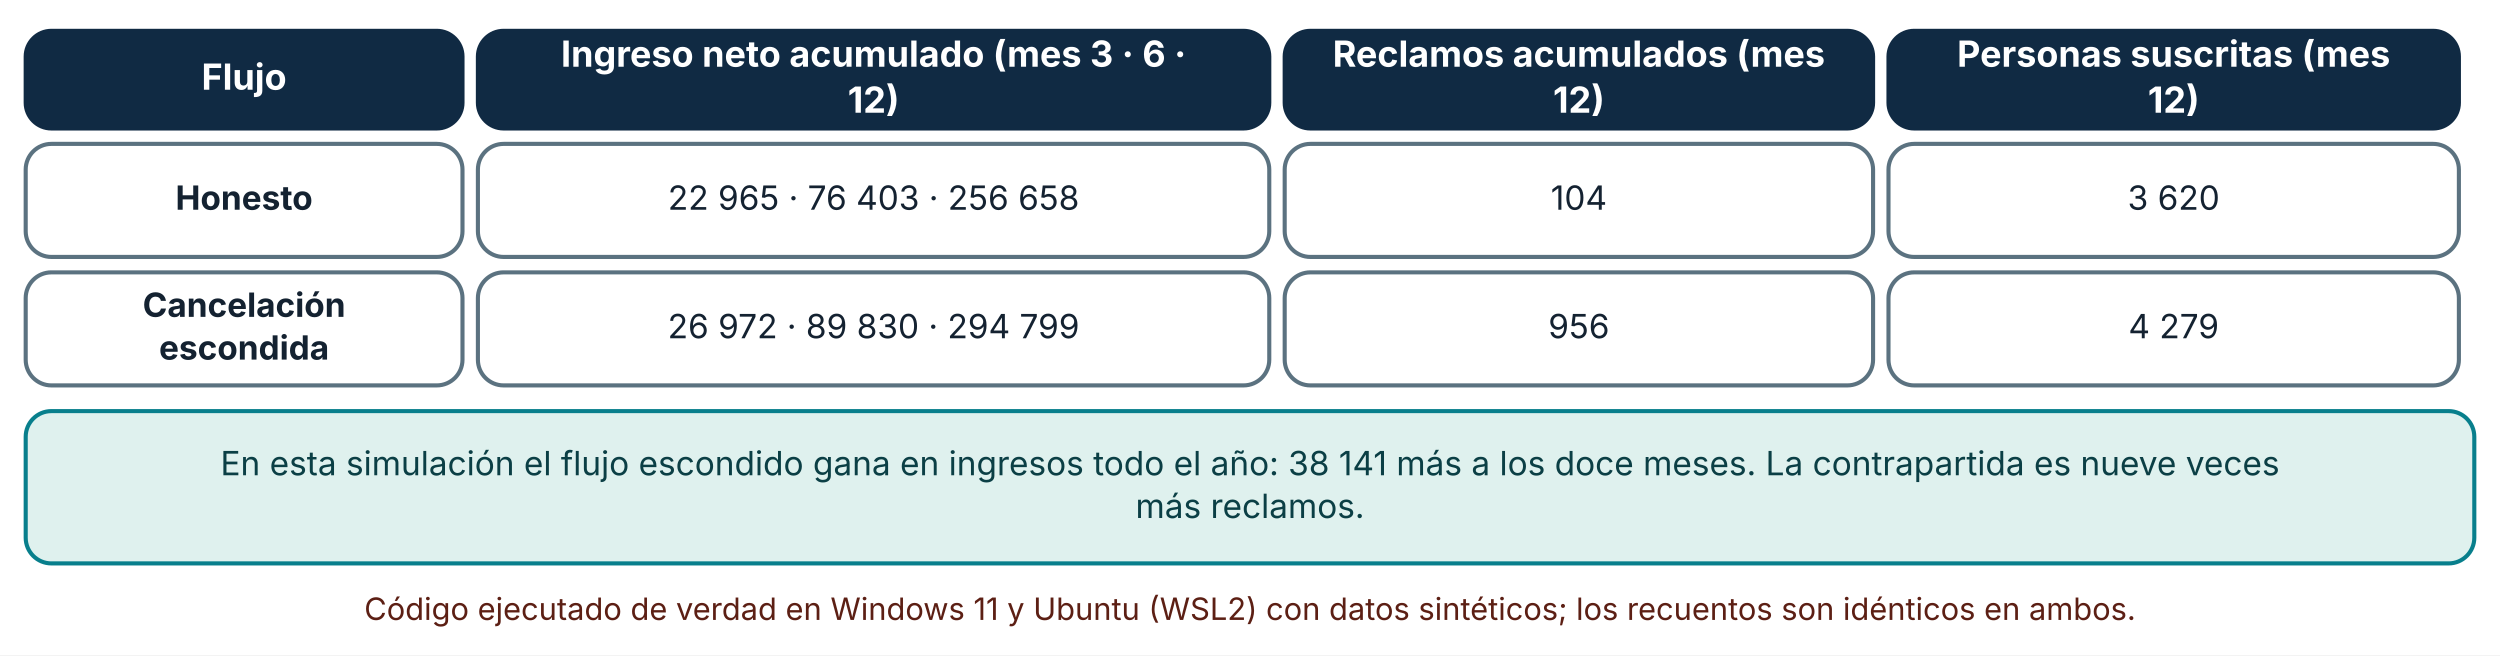
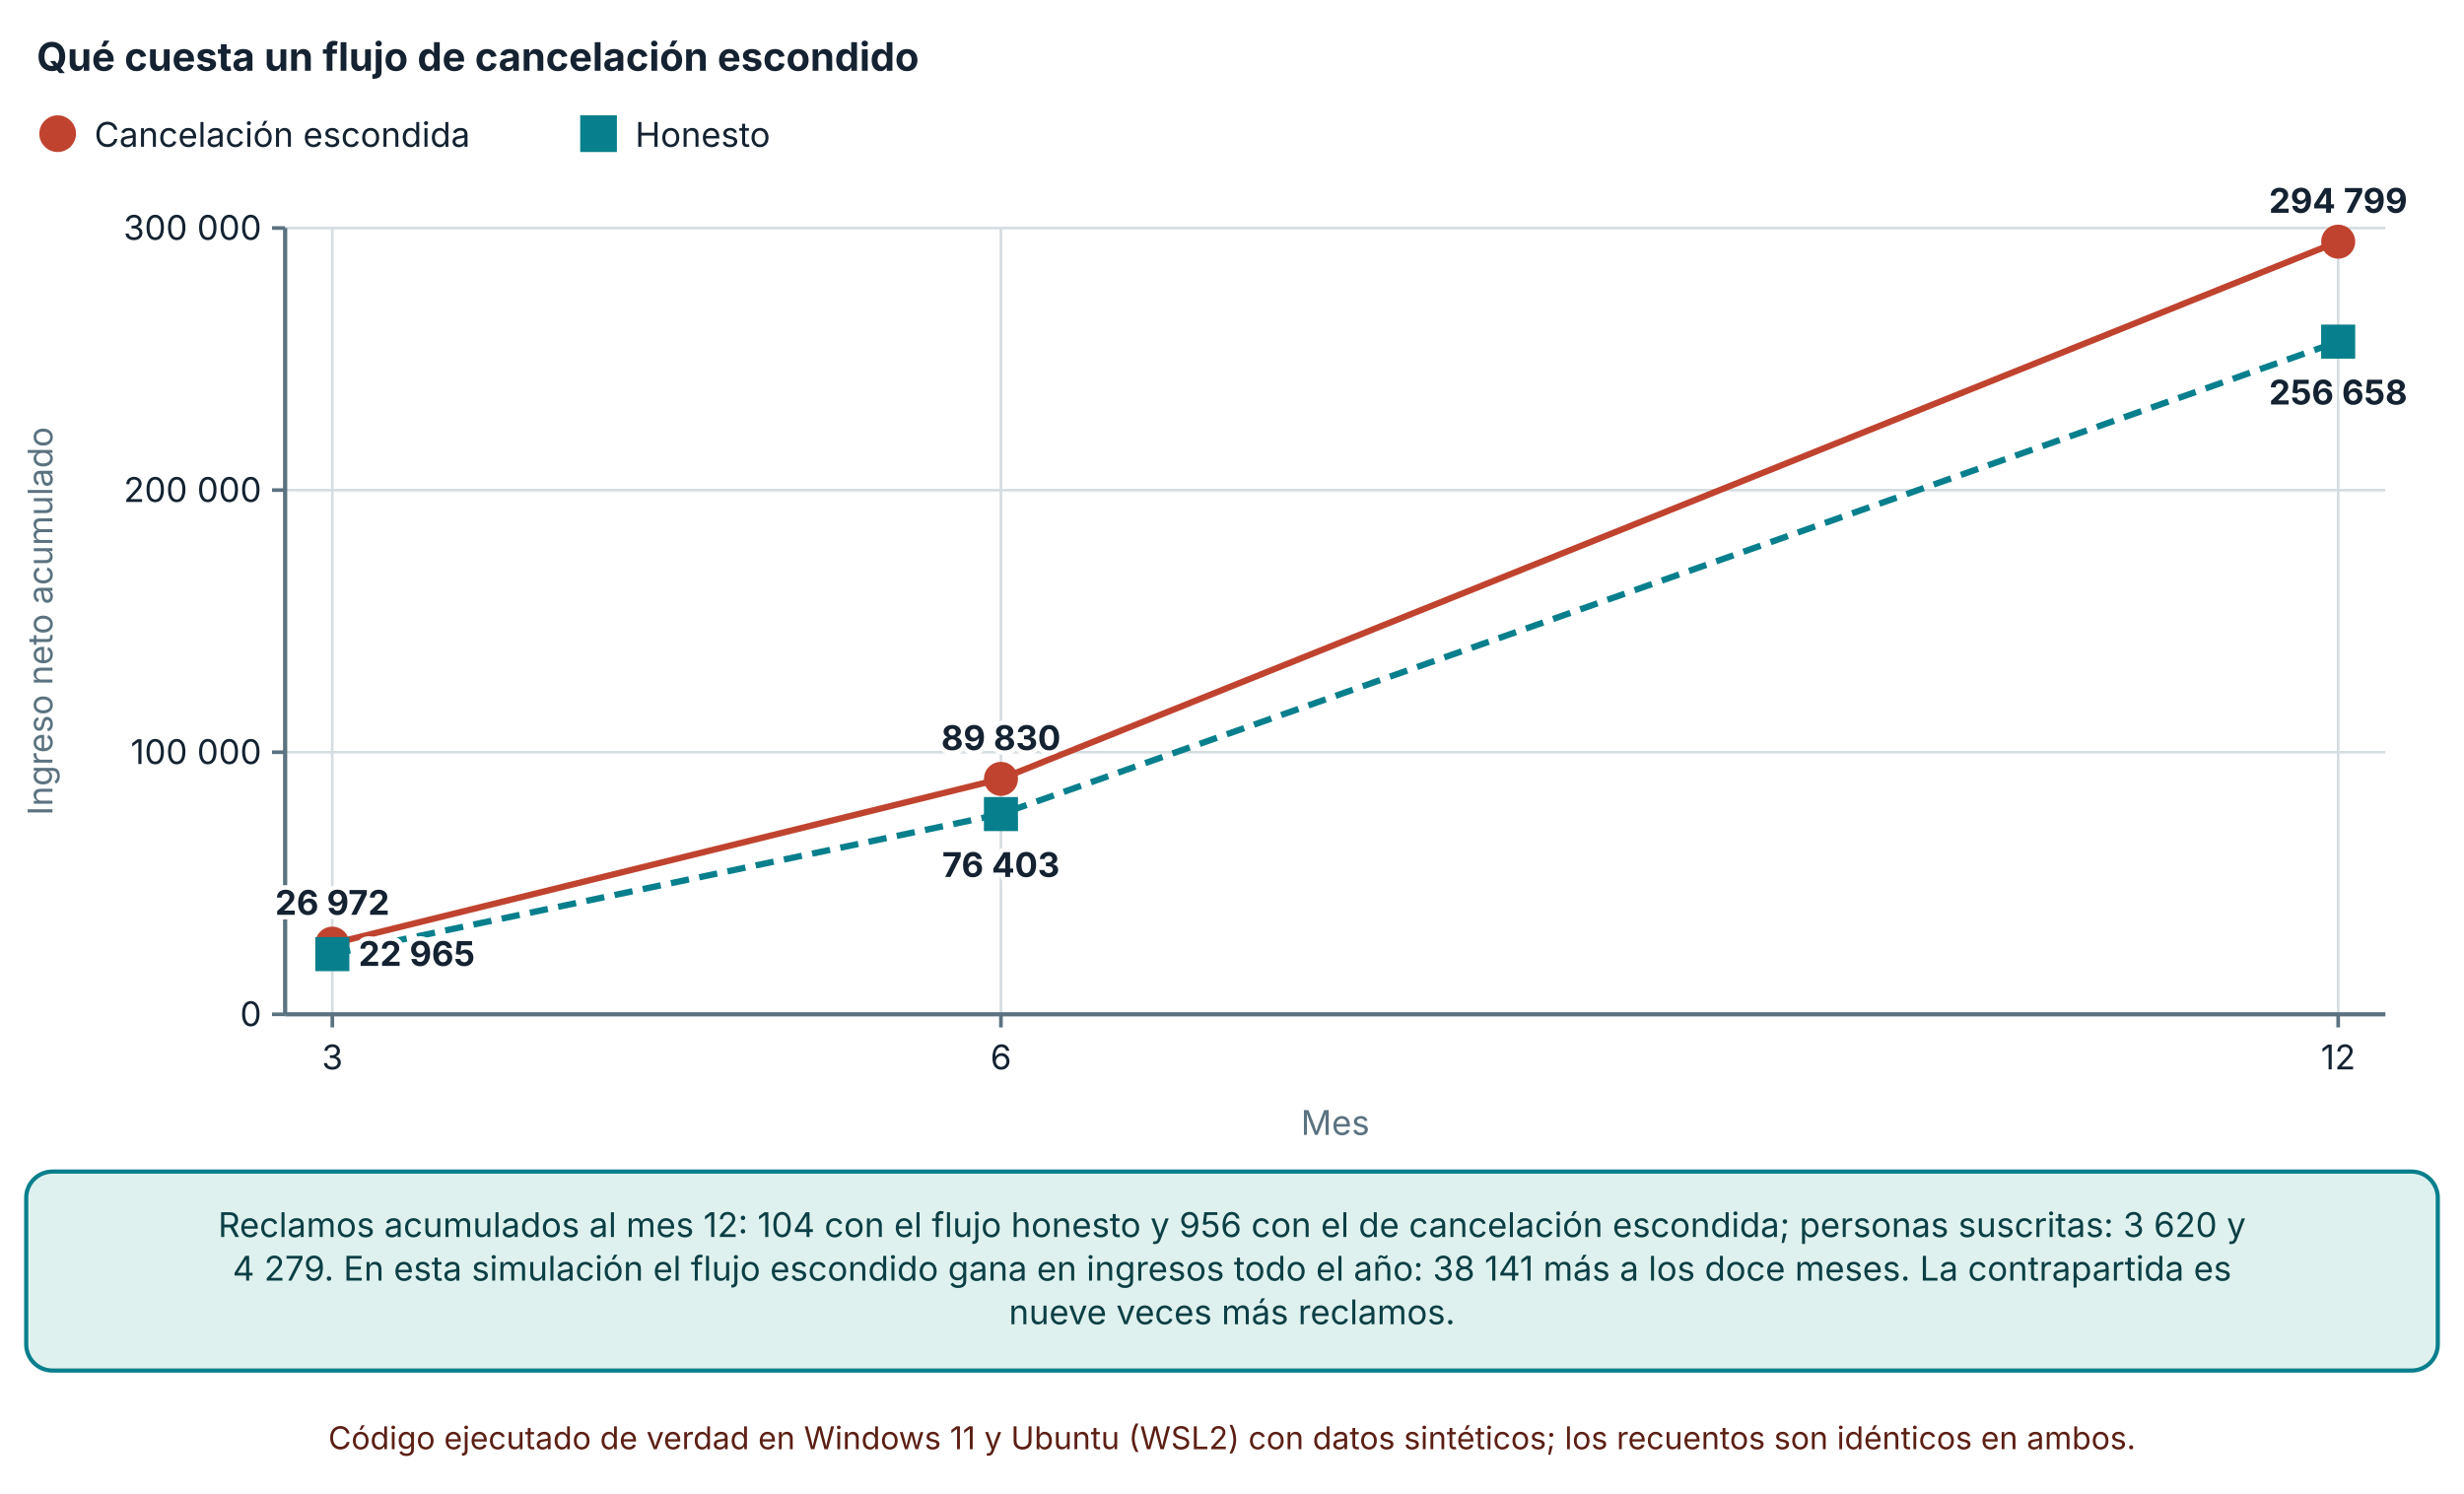
- <svg xmlns="http://www.w3.org/2000/svg" viewBox="0 0 973 255" width="973" height="255" role="img" aria-labelledby="t d" font-family="Inter, 'Segoe UI', system-ui, -apple-system, sans-serif">
+ <svg xmlns="http://www.w3.org/2000/svg" viewBox="0 0 940 570" width="940" height="570" role="img" aria-labelledby="t d" font-family="Inter, 'Segoe UI', system-ui, -apple-system, sans-serif">
  <defs>
    <marker id="arrow" viewBox="0 0 10 10" refX="9" refY="5" markerWidth="8" markerHeight="8" orient="auto-start-reverse">
      <path d="M0,0 L10,5 L0,10 z" fill="#32505f" />
    </marker>
    <marker id="arrow-coral" viewBox="0 0 10 10" refX="9" refY="5" markerWidth="8" markerHeight="8" orient="auto-start-reverse">
      <path d="M0,0 L10,5 L0,10 z" fill="#c0432f" />
    </marker>
  </defs>
-   <rect width="973" height="255" fill="#ffffff" />
-   <rect x="10" y="12" width="170" height="38" rx="10" fill="#102a43" stroke="#102a43" stroke-width="1.6" />
-   <text x="95" y="34.92" font-size="14" text-anchor="middle" font-weight="700" fill="#ffffff">
-     <tspan x="95" dy="0">Flujo</tspan>
+   <rect width="940" height="570" fill="#ffffff" />
+   <text x="14" y="27" font-size="15" text-anchor="start" font-weight="700" fill="#142231">
+     <tspan x="14" dy="0">Qué cuesta un flujo de cancelación escondido</tspan>
  </text>
-   <rect x="186" y="12" width="308" height="38" rx="10" fill="#102a43" stroke="#102a43" stroke-width="1.6" />
-   <text x="340" y="25.96" font-size="14" text-anchor="middle" font-weight="700" fill="#ffffff">
-     <tspan x="340" dy="0">Ingreso neto acumulado (mes 3 · 6 ·</tspan>
+   <circle cx="22" cy="51" r="6" fill="#c0432f" stroke="#c0432f" stroke-width="2" />
+   <text x="36" y="56" font-size="13" text-anchor="start" font-weight="400" fill="#142231">
+     <tspan x="36" dy="0">Cancelación escondida</tspan>
  </text>
-   <text x="340" y="43.88" font-size="14" text-anchor="middle" font-weight="700" fill="#ffffff">
-     <tspan x="340" dy="0">12)</tspan>
+   <rect x="222.34" y="45" width="12" height="12" fill="#087f8c" stroke="#087f8c" stroke-width="2" />
+   <text x="242.34" y="56" font-size="13" text-anchor="start" font-weight="400" fill="#142231">
+     <tspan x="242.34" dy="0">Honesto</tspan>
  </text>
-   <rect x="500" y="12" width="229" height="38" rx="10" fill="#102a43" stroke="#102a43" stroke-width="1.6" />
-   <text x="614.5" y="25.96" font-size="14" text-anchor="middle" font-weight="700" fill="#ffffff">
-     <tspan x="614.5" dy="0">Reclamos acumulados (mes</tspan>
+   <line x1="108.78" y1="387" x2="910" y2="387" stroke="#d5dde1" stroke-width="1" />
+   <line x1="103.78" y1="387" x2="108.78" y2="387" stroke="#5b7280" stroke-width="1.4" />
+   <text x="99.78" y="391.5" font-size="13" text-anchor="end" font-weight="400" fill="#142231">
+     <tspan x="99.78" dy="0">0</tspan>
  </text>
-   <text x="614.5" y="43.88" font-size="14" text-anchor="middle" font-weight="700" fill="#ffffff">
-     <tspan x="614.5" dy="0">12)</tspan>
+   <line x1="108.78" y1="287" x2="910" y2="287" stroke="#d5dde1" stroke-width="1" />
+   <line x1="103.78" y1="287" x2="108.78" y2="287" stroke="#5b7280" stroke-width="1.4" />
+   <text x="99.78" y="291.5" font-size="13" text-anchor="end" font-weight="400" fill="#142231">
+     <tspan x="99.78" dy="0">100 000</tspan>
  </text>
-   <rect x="735" y="12" width="222" height="38" rx="10" fill="#102a43" stroke="#102a43" stroke-width="1.6" />
-   <text x="846" y="25.96" font-size="14" text-anchor="middle" font-weight="700" fill="#ffffff">
-     <tspan x="846" dy="0">Personas suscritas (mes</tspan>
+   <line x1="108.78" y1="187" x2="910" y2="187" stroke="#d5dde1" stroke-width="1" />
+   <line x1="103.78" y1="187" x2="108.78" y2="187" stroke="#5b7280" stroke-width="1.4" />
+   <text x="99.78" y="191.5" font-size="13" text-anchor="end" font-weight="400" fill="#142231">
+     <tspan x="99.78" dy="0">200 000</tspan>
  </text>
-   <text x="846" y="43.88" font-size="14" text-anchor="middle" font-weight="700" fill="#ffffff">
-     <tspan x="846" dy="0">12)</tspan>
+   <line x1="108.78" y1="87" x2="910" y2="87" stroke="#d5dde1" stroke-width="1" />
+   <line x1="103.78" y1="87" x2="108.78" y2="87" stroke="#5b7280" stroke-width="1.4" />
+   <text x="99.78" y="91.5" font-size="13" text-anchor="end" font-weight="400" fill="#142231">
+     <tspan x="99.78" dy="0">300 000</tspan>
  </text>
-   <rect x="10" y="56" width="170" height="44" rx="10" fill="#ffffff" stroke="#5b7280" stroke-width="1.6" />
-   <text x="95" y="81.64" font-size="13" text-anchor="middle" font-weight="700" fill="#142231">
-     <tspan x="95" dy="0">Honesto</tspan>
+   <line x1="108.78" y1="87" x2="108.78" y2="387" stroke="#5b7280" stroke-width="1.6" />
+   <line x1="126.78" y1="87" x2="126.78" y2="387" stroke="#d5dde1" stroke-width="1" />
+   <line x1="126.78" y1="387" x2="126.78" y2="392" stroke="#5b7280" stroke-width="1.4" />
+   <text x="126.78" y="408" font-size="13" text-anchor="middle" font-weight="400" fill="#142231">
+     <tspan x="126.78" dy="0">3</tspan>
  </text>
-   <rect x="186" y="56" width="308" height="44" rx="10" fill="#ffffff" stroke="#5b7280" stroke-width="1.6" />
-   <text x="340" y="81.64" font-size="13" text-anchor="middle" font-weight="400" fill="#142231">
-     <tspan x="340" dy="0">22 965 · 76 403 · 256 658</tspan>
+   <line x1="381.853" y1="87" x2="381.853" y2="387" stroke="#d5dde1" stroke-width="1" />
+   <line x1="381.853" y1="387" x2="381.853" y2="392" stroke="#5b7280" stroke-width="1.4" />
+   <text x="381.853" y="408" font-size="13" text-anchor="middle" font-weight="400" fill="#142231">
+     <tspan x="381.853" dy="0">6</tspan>
  </text>
-   <rect x="500" y="56" width="229" height="44" rx="10" fill="#ffffff" stroke="#5b7280" stroke-width="1.6" />
-   <text x="614.5" y="81.64" font-size="13" text-anchor="middle" font-weight="400" fill="#142231">
-     <tspan x="614.5" dy="0">104</tspan>
+   <line x1="892" y1="87" x2="892" y2="387" stroke="#d5dde1" stroke-width="1" />
+   <line x1="892" y1="387" x2="892" y2="392" stroke="#5b7280" stroke-width="1.4" />
+   <text x="892" y="408" font-size="13" text-anchor="middle" font-weight="400" fill="#142231">
+     <tspan x="892" dy="0">12</tspan>
  </text>
-   <rect x="735" y="56" width="222" height="44" rx="10" fill="#ffffff" stroke="#5b7280" stroke-width="1.6" />
-   <text x="846" y="81.64" font-size="13" text-anchor="middle" font-weight="400" fill="#142231">
-     <tspan x="846" dy="0">3 620</tspan>
+   <line x1="108.78" y1="387" x2="910" y2="387" stroke="#5b7280" stroke-width="1.6" />
+   <text x="20" y="237" font-size="13" text-anchor="middle" font-weight="400" fill="#5b7280" transform="rotate(-90 20 237)">Ingreso neto acumulado</text>
+   <text x="509.39" y="433" font-size="13" text-anchor="middle" font-weight="400" fill="#5b7280">
+     <tspan x="509.39" dy="0">Mes</tspan>
  </text>
-   <rect x="10" y="106" width="170" height="44" rx="10" fill="#ffffff" stroke="#5b7280" stroke-width="1.6" />
-   <text x="95" y="123.32" font-size="13" text-anchor="middle" font-weight="700" fill="#142231">
-     <tspan x="95" dy="0">Cancelación</tspan>
+   <polyline points="126.78,360.028 381.853,297.17 892,92.201" fill="none" stroke="#c0432f" stroke-width="2.4" />
+   <circle cx="126.78" cy="360.028" r="5.5" fill="#c0432f" stroke="#c0432f" stroke-width="2" />
+   <text x="126.78" y="349.028" font-size="13" text-anchor="middle" font-weight="700" fill="#142231" stroke="#ffffff" stroke-width="3.5" stroke-linejoin="round" paint-order="stroke">
+     <tspan x="126.78" dy="0">26 972</tspan>
  </text>
-   <text x="95" y="139.96" font-size="13" text-anchor="middle" font-weight="700" fill="#142231">
-     <tspan x="95" dy="0">escondida</tspan>
+   <circle cx="381.853" cy="297.17" r="5.5" fill="#c0432f" stroke="#c0432f" stroke-width="2" />
+   <text x="381.853" y="286.17" font-size="13" text-anchor="middle" font-weight="700" fill="#142231" stroke="#ffffff" stroke-width="3.5" stroke-linejoin="round" paint-order="stroke">
+     <tspan x="381.853" dy="0">89 830</tspan>
  </text>
-   <rect x="186" y="106" width="308" height="44" rx="10" fill="#ffffff" stroke="#5b7280" stroke-width="1.6" />
-   <text x="340" y="131.64" font-size="13" text-anchor="middle" font-weight="400" fill="#142231">
-     <tspan x="340" dy="0">26 972 · 89 830 · 294 799</tspan>
+   <circle cx="892" cy="92.201" r="5.5" fill="#c0432f" stroke="#c0432f" stroke-width="2" />
+   <text x="892" y="81.201" font-size="13" text-anchor="middle" font-weight="700" fill="#142231" stroke="#ffffff" stroke-width="3.5" stroke-linejoin="round" paint-order="stroke">
+     <tspan x="892" dy="0">294 799</tspan>
  </text>
-   <rect x="500" y="106" width="229" height="44" rx="10" fill="#ffffff" stroke="#5b7280" stroke-width="1.6" />
-   <text x="614.5" y="131.64" font-size="13" text-anchor="middle" font-weight="400" fill="#142231">
-     <tspan x="614.5" dy="0">956</tspan>
+   <polyline points="126.78,364.035 381.853,310.597 892,130.342" fill="none" stroke="#087f8c" stroke-width="2.4" stroke-dasharray="7 4" />
+   <rect x="121.28" y="358.535" width="11" height="11" fill="#087f8c" stroke="#087f8c" stroke-width="2" />
+   <text x="136.78" y="368.535" font-size="13" text-anchor="start" font-weight="700" fill="#142231" stroke="#ffffff" stroke-width="3.5" stroke-linejoin="round" paint-order="stroke">
+     <tspan x="136.78" dy="0">22 965</tspan>
  </text>
-   <rect x="735" y="106" width="222" height="44" rx="10" fill="#ffffff" stroke="#5b7280" stroke-width="1.6" />
-   <text x="846" y="131.64" font-size="13" text-anchor="middle" font-weight="400" fill="#142231">
-     <tspan x="846" dy="0">4 279</tspan>
+   <rect x="376.353" y="305.097" width="11" height="11" fill="#087f8c" stroke="#087f8c" stroke-width="2" />
+   <text x="381.853" y="334.597" font-size="13" text-anchor="middle" font-weight="700" fill="#142231" stroke="#ffffff" stroke-width="3.5" stroke-linejoin="round" paint-order="stroke">
+     <tspan x="381.853" dy="0">76 403</tspan>
  </text>
-   <rect x="10" y="160" width="953" height="59.28" rx="10" fill="#dff1ee" stroke="#087f8c" stroke-width="1.6" />
-   <text x="486.5" y="184.96" font-size="13" text-anchor="middle" font-weight="400" fill="#0b3f45">
-     <tspan x="486.5" dy="0">En esta simulación el flujo escondido gana en ingresos todo el año: 38 141 más a los doce meses. La contrapartida es nueve veces</tspan>
+   <rect x="886.5" y="124.842" width="11" height="11" fill="#087f8c" stroke="#087f8c" stroke-width="2" />
+   <text x="892" y="154.342" font-size="13" text-anchor="middle" font-weight="700" fill="#142231" stroke="#ffffff" stroke-width="3.5" stroke-linejoin="round" paint-order="stroke">
+     <tspan x="892" dy="0">256 658</tspan>
  </text>
-   <text x="486.5" y="201.6" font-size="13" text-anchor="middle" font-weight="400" fill="#0b3f45">
-     <tspan x="486.5" dy="0">más reclamos.</tspan>
+   <rect x="10" y="447" width="920" height="75.92" rx="10" fill="#dff1ee" stroke="#087f8c" stroke-width="1.6" />
+   <text x="470" y="471.96" font-size="13" text-anchor="middle" font-weight="400" fill="#0b3f45">
+     <tspan x="470" dy="0">Reclamos acumulados al mes 12: 104 con el flujo honesto y 956 con el de cancelación escondida; personas suscritas: 3 620 y</tspan>
  </text>
-   <text x="486.5" y="241.28" font-size="12" text-anchor="middle" font-weight="400" fill="#5c1f14">
-     <tspan x="486.5" dy="0">Código ejecutado de verdad en Windows 11 y Ubuntu (WSL2) con datos sintéticos; los recuentos son idénticos en ambos.</tspan>
+   <text x="470" y="488.6" font-size="13" text-anchor="middle" font-weight="400" fill="#0b3f45">
+     <tspan x="470" dy="0">4 279. En esta simulación el flujo escondido gana en ingresos todo el año: 38 141 más a los doce meses. La contrapartida es</tspan>
+   </text>
+   <text x="470" y="505.24" font-size="13" text-anchor="middle" font-weight="400" fill="#0b3f45">
+     <tspan x="470" dy="0">nueve veces más reclamos.</tspan>
+   </text>
+   <text x="470" y="552.92" font-size="12" text-anchor="middle" font-weight="400" fill="#5c1f14">
+     <tspan x="470" dy="0">Código ejecutado de verdad en Windows 11 y Ubuntu (WSL2) con datos sintéticos; los recuentos son idénticos en ambos.</tspan>
  </text>
</svg>
